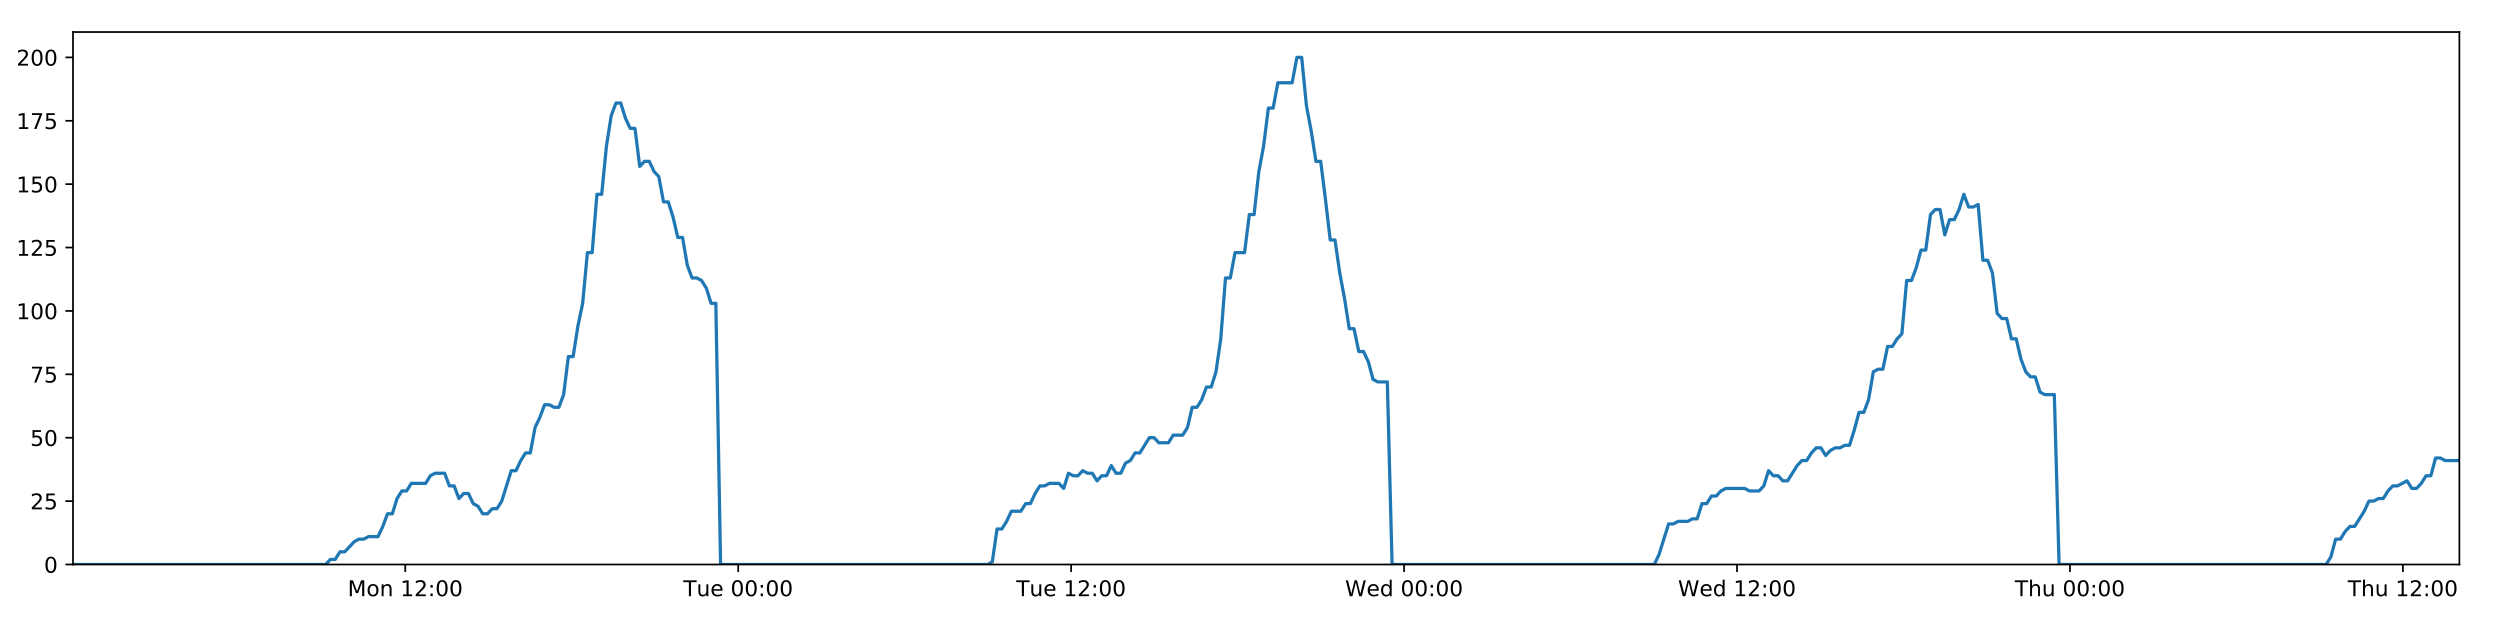
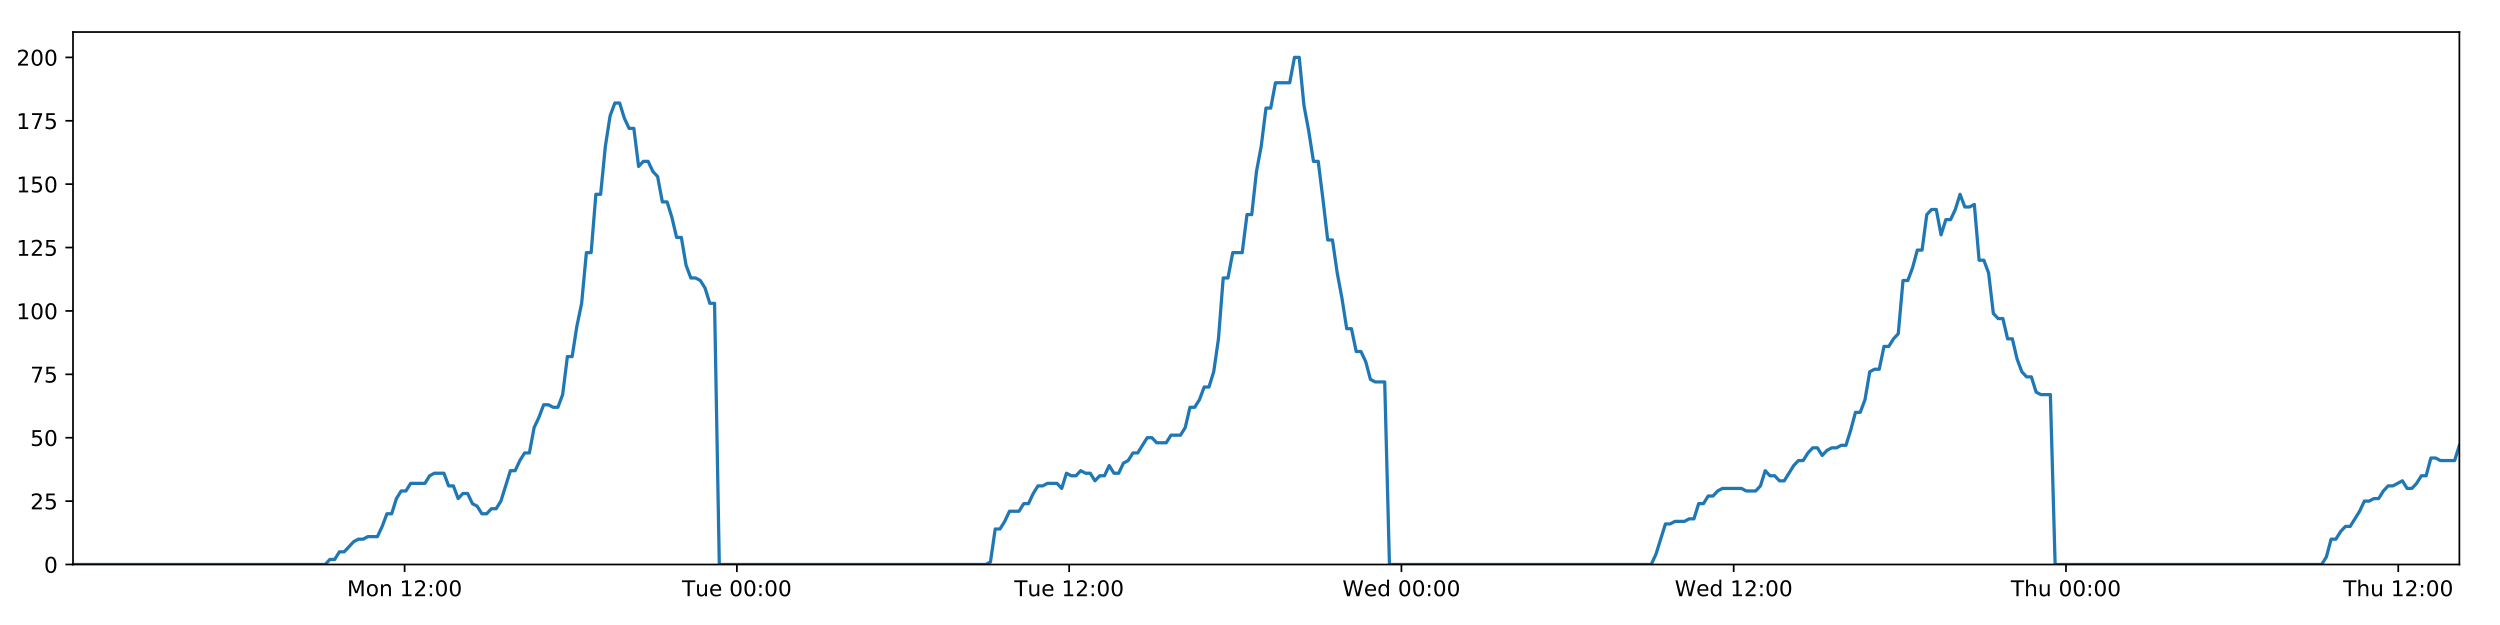
<svg xmlns="http://www.w3.org/2000/svg" xmlns:xlink="http://www.w3.org/1999/xlink" height="288pt" version="1.1" viewBox="0 0 1152 288" width="1152pt">
  <defs>
    <style type="text/css">
*{stroke-linecap:butt;stroke-linejoin:round;}
  </style>
  </defs>
  <g id="figure_1">
    <g id="patch_1">
      <path d="M 0 288  L 1152 288  L 1152 0  L 0 0  z " style="fill:#ffffff;" />
    </g>
    <g id="axes_1">
      <g id="patch_2">
        <path d="M 33.64 260.12  L 1133.28 260.12  L 1133.28 14.76  L 33.64 14.76  z " style="fill:#ffffff;" />
      </g>
      <g id="matplotlib.axis_1">
        <g id="xtick_1">
          <g id="line2d_1">
            <defs>
-               <path d="M 0 0  L 0 3.5  " id="ma87fcb0ebe" style="stroke:#000000;stroke-width:0.8;" />
-             </defs>
-             <g>
-               <use style="stroke:#000000;stroke-width:0.8;" x="186.746" xlink:href="#ma87fcb0ebe" y="260.12" />
+               <path d="M 0 0  L 0 3.5  " id="m6b47782432" style="stroke:#000000;stroke-width:0.8;" />
+             </defs>
+             <g>
+               <use style="stroke:#000000;stroke-width:0.8;" x="186.441" xlink:href="#m6b47782432" y="260.12" />
            </g>
          </g>
          <g id="text_1">
            <defs>
              <path d="M 9.812 72.906  L 24.516 72.906  L 43.109 23.297  L 61.812 72.906  L 76.516 72.906  L 76.516 0  L 66.891 0  L 66.891 64.016  L 48.094 14.016  L 38.188 14.016  L 19.391 64.016  L 19.391 0  L 9.812 0  z " id="DejaVuSans-77" />
              <path d="M 30.609 48.391  Q 23.391 48.391 19.188 42.75  Q 14.984 37.109 14.984 27.297  Q 14.984 17.484 19.156 11.844  Q 23.344 6.203 30.609 6.203  Q 37.797 6.203 41.984 11.859  Q 46.188 17.531 46.188 27.297  Q 46.188 37.016 41.984 42.703  Q 37.797 48.391 30.609 48.391  z M 30.609 56  Q 42.328 56 49.016 48.375  Q 55.719 40.766 55.719 27.297  Q 55.719 13.875 49.016 6.219  Q 42.328 -1.422 30.609 -1.422  Q 18.844 -1.422 12.172 6.219  Q 5.516 13.875 5.516 27.297  Q 5.516 40.766 12.172 48.375  Q 18.844 56 30.609 56  z " id="DejaVuSans-111" />
              <path d="M 54.891 33.016  L 54.891 0  L 45.906 0  L 45.906 32.719  Q 45.906 40.484 42.875 44.328  Q 39.844 48.188 33.797 48.188  Q 26.516 48.188 22.312 43.547  Q 18.109 38.922 18.109 30.906  L 18.109 0  L 9.078 0  L 9.078 54.688  L 18.109 54.688  L 18.109 46.188  Q 21.344 51.125 25.703 53.562  Q 30.078 56 35.797 56  Q 45.219 56 50.047 50.172  Q 54.891 44.344 54.891 33.016  z " id="DejaVuSans-110" />
              <path id="DejaVuSans-32" />
              <path d="M 12.406 8.297  L 28.516 8.297  L 28.516 63.922  L 10.984 60.406  L 10.984 69.391  L 28.422 72.906  L 38.281 72.906  L 38.281 8.297  L 54.391 8.297  L 54.391 0  L 12.406 0  z " id="DejaVuSans-49" />
              <path d="M 19.188 8.297  L 53.609 8.297  L 53.609 0  L 7.328 0  L 7.328 8.297  Q 12.938 14.109 22.625 23.891  Q 32.328 33.688 34.812 36.531  Q 39.547 41.844 41.422 45.531  Q 43.312 49.219 43.312 52.781  Q 43.312 58.594 39.234 62.25  Q 35.156 65.922 28.609 65.922  Q 23.969 65.922 18.812 64.312  Q 13.672 62.703 7.812 59.422  L 7.812 69.391  Q 13.766 71.781 18.938 73  Q 24.125 74.219 28.422 74.219  Q 39.75 74.219 46.484 68.547  Q 53.219 62.891 53.219 53.422  Q 53.219 48.922 51.531 44.891  Q 49.859 40.875 45.406 35.406  Q 44.188 33.984 37.641 27.219  Q 31.109 20.453 19.188 8.297  z " id="DejaVuSans-50" />
              <path d="M 11.719 12.406  L 22.016 12.406  L 22.016 0  L 11.719 0  z M 11.719 51.703  L 22.016 51.703  L 22.016 39.312  L 11.719 39.312  z " id="DejaVuSans-58" />
              <path d="M 31.781 66.406  Q 24.172 66.406 20.328 58.906  Q 16.5 51.422 16.5 36.375  Q 16.5 21.391 20.328 13.891  Q 24.172 6.391 31.781 6.391  Q 39.453 6.391 43.281 13.891  Q 47.125 21.391 47.125 36.375  Q 47.125 51.422 43.281 58.906  Q 39.453 66.406 31.781 66.406  z M 31.781 74.219  Q 44.047 74.219 50.516 64.516  Q 56.984 54.828 56.984 36.375  Q 56.984 17.969 50.516 8.266  Q 44.047 -1.422 31.781 -1.422  Q 19.531 -1.422 13.062 8.266  Q 6.594 17.969 6.594 36.375  Q 6.594 54.828 13.062 64.516  Q 19.531 74.219 31.781 74.219  z " id="DejaVuSans-48" />
            </defs>
-             <g transform="translate(160.2058 274.7184)scale(0.1 -0.1)">
+             <g transform="translate(159.9008 274.7184)scale(0.1 -0.1)">
              <use xlink:href="#DejaVuSans-77" />
              <use x="86.279" xlink:href="#DejaVuSans-111" />
              <use x="147.461" xlink:href="#DejaVuSans-110" />
              <use x="210.84" xlink:href="#DejaVuSans-32" />
              <use x="242.627" xlink:href="#DejaVuSans-49" />
              <use x="306.25" xlink:href="#DejaVuSans-50" />
              <use x="369.873" xlink:href="#DejaVuSans-58" />
              <use x="403.564" xlink:href="#DejaVuSans-48" />
              <use x="467.188" xlink:href="#DejaVuSans-48" />
            </g>
          </g>
        </g>
        <g id="xtick_2">
          <g id="line2d_2">
            <g>
-               <use style="stroke:#000000;stroke-width:0.8;" x="340.164" xlink:href="#ma87fcb0ebe" y="260.12" />
+               <use style="stroke:#000000;stroke-width:0.8;" x="339.553" xlink:href="#m6b47782432" y="260.12" />
            </g>
          </g>
          <g id="text_2">
            <defs>
              <path d="M -0.297 72.906  L 61.375 72.906  L 61.375 64.594  L 35.5 64.594  L 35.5 0  L 25.594 0  L 25.594 64.594  L -0.297 64.594  z " id="DejaVuSans-84" />
              <path d="M 8.5 21.578  L 8.5 54.688  L 17.484 54.688  L 17.484 21.922  Q 17.484 14.156 20.5 10.266  Q 23.531 6.391 29.594 6.391  Q 36.859 6.391 41.078 11.031  Q 45.312 15.672 45.312 23.688  L 45.312 54.688  L 54.297 54.688  L 54.297 0  L 45.312 0  L 45.312 8.406  Q 42.047 3.422 37.719 1  Q 33.406 -1.422 27.688 -1.422  Q 18.266 -1.422 13.375 4.438  Q 8.5 10.297 8.5 21.578  z M 31.109 56  z " id="DejaVuSans-117" />
              <path d="M 56.203 29.594  L 56.203 25.203  L 14.891 25.203  Q 15.484 15.922 20.484 11.062  Q 25.484 6.203 34.422 6.203  Q 39.594 6.203 44.453 7.469  Q 49.312 8.734 54.109 11.281  L 54.109 2.781  Q 49.266 0.734 44.188 -0.344  Q 39.109 -1.422 33.891 -1.422  Q 20.797 -1.422 13.156 6.188  Q 5.516 13.812 5.516 26.812  Q 5.516 40.234 12.766 48.109  Q 20.016 56 32.328 56  Q 43.359 56 49.781 48.891  Q 56.203 41.797 56.203 29.594  z M 47.219 32.234  Q 47.125 39.594 43.094 43.984  Q 39.062 48.391 32.422 48.391  Q 24.906 48.391 20.391 44.141  Q 15.875 39.891 15.188 32.172  z " id="DejaVuSans-101" />
            </defs>
-             <g transform="translate(314.8779 274.7184)scale(0.1 -0.1)">
+             <g transform="translate(314.2674 274.7184)scale(0.1 -0.1)">
              <use xlink:href="#DejaVuSans-84" />
              <use x="60.85" xlink:href="#DejaVuSans-117" />
              <use x="124.229" xlink:href="#DejaVuSans-101" />
              <use x="185.752" xlink:href="#DejaVuSans-32" />
              <use x="217.539" xlink:href="#DejaVuSans-48" />
              <use x="281.162" xlink:href="#DejaVuSans-48" />
              <use x="344.785" xlink:href="#DejaVuSans-58" />
              <use x="378.477" xlink:href="#DejaVuSans-48" />
              <use x="442.1" xlink:href="#DejaVuSans-48" />
            </g>
          </g>
        </g>
        <g id="xtick_3">
          <g id="line2d_3">
            <g>
-               <use style="stroke:#000000;stroke-width:0.8;" x="493.581" xlink:href="#ma87fcb0ebe" y="260.12" />
+               <use style="stroke:#000000;stroke-width:0.8;" x="492.665" xlink:href="#m6b47782432" y="260.12" />
            </g>
          </g>
          <g id="text_3">
-             <g transform="translate(468.2954 274.7184)scale(0.1 -0.1)">
+             <g transform="translate(467.3792 274.7184)scale(0.1 -0.1)">
              <use xlink:href="#DejaVuSans-84" />
              <use x="60.85" xlink:href="#DejaVuSans-117" />
              <use x="124.229" xlink:href="#DejaVuSans-101" />
              <use x="185.752" xlink:href="#DejaVuSans-32" />
              <use x="217.539" xlink:href="#DejaVuSans-49" />
              <use x="281.162" xlink:href="#DejaVuSans-50" />
              <use x="344.785" xlink:href="#DejaVuSans-58" />
              <use x="378.477" xlink:href="#DejaVuSans-48" />
              <use x="442.1" xlink:href="#DejaVuSans-48" />
            </g>
          </g>
        </g>
        <g id="xtick_4">
          <g id="line2d_4">
            <g>
-               <use style="stroke:#000000;stroke-width:0.8;" x="646.999" xlink:href="#ma87fcb0ebe" y="260.12" />
+               <use style="stroke:#000000;stroke-width:0.8;" x="645.777" xlink:href="#m6b47782432" y="260.12" />
            </g>
          </g>
          <g id="text_4">
            <defs>
              <path d="M 3.328 72.906  L 13.281 72.906  L 28.609 11.281  L 43.891 72.906  L 54.984 72.906  L 70.312 11.281  L 85.594 72.906  L 95.609 72.906  L 77.297 0  L 64.891 0  L 49.516 63.281  L 33.984 0  L 21.578 0  z " id="DejaVuSans-87" />
              <path d="M 45.406 46.391  L 45.406 75.984  L 54.391 75.984  L 54.391 0  L 45.406 0  L 45.406 8.203  Q 42.578 3.328 38.25 0.953  Q 33.938 -1.422 27.875 -1.422  Q 17.969 -1.422 11.734 6.484  Q 5.516 14.406 5.516 27.297  Q 5.516 40.188 11.734 48.094  Q 17.969 56 27.875 56  Q 33.938 56 38.25 53.625  Q 42.578 51.266 45.406 46.391  z M 14.797 27.297  Q 14.797 17.391 18.875 11.75  Q 22.953 6.109 30.078 6.109  Q 37.203 6.109 41.297 11.75  Q 45.406 17.391 45.406 27.297  Q 45.406 37.203 41.297 42.844  Q 37.203 48.484 30.078 48.484  Q 22.953 48.484 18.875 42.844  Q 14.797 37.203 14.797 27.297  z " id="DejaVuSans-100" />
            </defs>
-             <g transform="translate(619.8097 274.7184)scale(0.1 -0.1)">
+             <g transform="translate(618.588 274.7184)scale(0.1 -0.1)">
              <use xlink:href="#DejaVuSans-87" />
              <use x="98.799" xlink:href="#DejaVuSans-101" />
              <use x="160.322" xlink:href="#DejaVuSans-100" />
              <use x="223.799" xlink:href="#DejaVuSans-32" />
              <use x="255.586" xlink:href="#DejaVuSans-48" />
              <use x="319.209" xlink:href="#DejaVuSans-48" />
              <use x="382.832" xlink:href="#DejaVuSans-58" />
              <use x="416.523" xlink:href="#DejaVuSans-48" />
              <use x="480.146" xlink:href="#DejaVuSans-48" />
            </g>
          </g>
        </g>
        <g id="xtick_5">
          <g id="line2d_5">
            <g>
-               <use style="stroke:#000000;stroke-width:0.8;" x="800.416" xlink:href="#ma87fcb0ebe" y="260.12" />
+               <use style="stroke:#000000;stroke-width:0.8;" x="798.889" xlink:href="#m6b47782432" y="260.12" />
            </g>
          </g>
          <g id="text_5">
-             <g transform="translate(773.2271 274.7184)scale(0.1 -0.1)">
+             <g transform="translate(771.6998 274.7184)scale(0.1 -0.1)">
              <use xlink:href="#DejaVuSans-87" />
              <use x="98.799" xlink:href="#DejaVuSans-101" />
              <use x="160.322" xlink:href="#DejaVuSans-100" />
              <use x="223.799" xlink:href="#DejaVuSans-32" />
              <use x="255.586" xlink:href="#DejaVuSans-49" />
              <use x="319.209" xlink:href="#DejaVuSans-50" />
              <use x="382.832" xlink:href="#DejaVuSans-58" />
              <use x="416.523" xlink:href="#DejaVuSans-48" />
              <use x="480.146" xlink:href="#DejaVuSans-48" />
            </g>
          </g>
        </g>
        <g id="xtick_6">
          <g id="line2d_6">
            <g>
-               <use style="stroke:#000000;stroke-width:0.8;" x="953.834" xlink:href="#ma87fcb0ebe" y="260.12" />
+               <use style="stroke:#000000;stroke-width:0.8;" x="952.001" xlink:href="#m6b47782432" y="260.12" />
            </g>
          </g>
          <g id="text_6">
            <defs>
              <path d="M 54.891 33.016  L 54.891 0  L 45.906 0  L 45.906 32.719  Q 45.906 40.484 42.875 44.328  Q 39.844 48.188 33.797 48.188  Q 26.516 48.188 22.312 43.547  Q 18.109 38.922 18.109 30.906  L 18.109 0  L 9.078 0  L 9.078 75.984  L 18.109 75.984  L 18.109 46.188  Q 21.344 51.125 25.703 53.562  Q 30.078 56 35.797 56  Q 45.219 56 50.047 50.172  Q 54.891 44.344 54.891 33.016  z " id="DejaVuSans-104" />
            </defs>
-             <g transform="translate(928.4438 274.7184)scale(0.1 -0.1)">
+             <g transform="translate(926.6109 274.7184)scale(0.1 -0.1)">
              <use xlink:href="#DejaVuSans-84" />
              <use x="61.084" xlink:href="#DejaVuSans-104" />
              <use x="124.463" xlink:href="#DejaVuSans-117" />
              <use x="187.842" xlink:href="#DejaVuSans-32" />
              <use x="219.629" xlink:href="#DejaVuSans-48" />
              <use x="283.252" xlink:href="#DejaVuSans-48" />
              <use x="346.875" xlink:href="#DejaVuSans-58" />
              <use x="380.566" xlink:href="#DejaVuSans-48" />
              <use x="444.189" xlink:href="#DejaVuSans-48" />
            </g>
          </g>
        </g>
        <g id="xtick_7">
          <g id="line2d_7">
            <g>
-               <use style="stroke:#000000;stroke-width:0.8;" x="1107.251" xlink:href="#ma87fcb0ebe" y="260.12" />
+               <use style="stroke:#000000;stroke-width:0.8;" x="1105.113" xlink:href="#m6b47782432" y="260.12" />
            </g>
          </g>
          <g id="text_7">
-             <g transform="translate(1081.861 274.7184)scale(0.1 -0.1)">
+             <g transform="translate(1079.723 274.7184)scale(0.1 -0.1)">
              <use xlink:href="#DejaVuSans-84" />
              <use x="61.084" xlink:href="#DejaVuSans-104" />
              <use x="124.463" xlink:href="#DejaVuSans-117" />
              <use x="187.842" xlink:href="#DejaVuSans-32" />
              <use x="219.629" xlink:href="#DejaVuSans-49" />
              <use x="283.252" xlink:href="#DejaVuSans-50" />
              <use x="346.875" xlink:href="#DejaVuSans-58" />
              <use x="380.566" xlink:href="#DejaVuSans-48" />
              <use x="444.189" xlink:href="#DejaVuSans-48" />
            </g>
          </g>
        </g>
      </g>
      <g id="matplotlib.axis_2">
        <g id="ytick_1">
          <g id="line2d_8">
            <defs>
-               <path d="M 0 0  L -3.5 0  " id="ma560bb30ee" style="stroke:#000000;stroke-width:0.8;" />
-             </defs>
-             <g>
-               <use style="stroke:#000000;stroke-width:0.8;" x="33.64" xlink:href="#ma560bb30ee" y="260.12" />
+               <path d="M 0 0  L -3.5 0  " id="mec98e85c16" style="stroke:#000000;stroke-width:0.8;" />
+             </defs>
+             <g>
+               <use style="stroke:#000000;stroke-width:0.8;" x="33.64" xlink:href="#mec98e85c16" y="260.12" />
            </g>
          </g>
          <g id="text_8">
            <g transform="translate(20.2775 263.9192)scale(0.1 -0.1)">
              <use xlink:href="#DejaVuSans-48" />
            </g>
          </g>
        </g>
        <g id="ytick_2">
          <g id="line2d_9">
            <g>
-               <use style="stroke:#000000;stroke-width:0.8;" x="33.64" xlink:href="#ma560bb30ee" y="230.91" />
+               <use style="stroke:#000000;stroke-width:0.8;" x="33.64" xlink:href="#mec98e85c16" y="230.91" />
            </g>
          </g>
          <g id="text_9">
            <defs>
              <path d="M 10.797 72.906  L 49.516 72.906  L 49.516 64.594  L 19.828 64.594  L 19.828 46.734  Q 21.969 47.469 24.109 47.828  Q 26.266 48.188 28.422 48.188  Q 40.625 48.188 47.75 41.5  Q 54.891 34.812 54.891 23.391  Q 54.891 11.625 47.562 5.094  Q 40.234 -1.422 26.906 -1.422  Q 22.312 -1.422 17.547 -0.641  Q 12.797 0.141 7.719 1.703  L 7.719 11.625  Q 12.109 9.234 16.797 8.062  Q 21.484 6.891 26.703 6.891  Q 35.156 6.891 40.078 11.328  Q 45.016 15.766 45.016 23.391  Q 45.016 31 40.078 35.438  Q 35.156 39.891 26.703 39.891  Q 22.75 39.891 18.812 39.016  Q 14.891 38.141 10.797 36.281  z " id="DejaVuSans-53" />
            </defs>
            <g transform="translate(13.915 234.7097)scale(0.1 -0.1)">
              <use xlink:href="#DejaVuSans-50" />
              <use x="63.623" xlink:href="#DejaVuSans-53" />
            </g>
          </g>
        </g>
        <g id="ytick_3">
          <g id="line2d_10">
            <g>
-               <use style="stroke:#000000;stroke-width:0.8;" x="33.64" xlink:href="#ma560bb30ee" y="201.701" />
+               <use style="stroke:#000000;stroke-width:0.8;" x="33.64" xlink:href="#mec98e85c16" y="201.701" />
            </g>
          </g>
          <g id="text_10">
            <g transform="translate(13.915 205.5002)scale(0.1 -0.1)">
              <use xlink:href="#DejaVuSans-53" />
              <use x="63.623" xlink:href="#DejaVuSans-48" />
            </g>
          </g>
        </g>
        <g id="ytick_4">
          <g id="line2d_11">
            <g>
-               <use style="stroke:#000000;stroke-width:0.8;" x="33.64" xlink:href="#ma560bb30ee" y="172.491" />
+               <use style="stroke:#000000;stroke-width:0.8;" x="33.64" xlink:href="#mec98e85c16" y="172.491" />
            </g>
          </g>
          <g id="text_11">
            <defs>
              <path d="M 8.203 72.906  L 55.078 72.906  L 55.078 68.703  L 28.609 0  L 18.312 0  L 43.219 64.594  L 8.203 64.594  z " id="DejaVuSans-55" />
            </defs>
            <g transform="translate(13.915 176.2906)scale(0.1 -0.1)">
              <use xlink:href="#DejaVuSans-55" />
              <use x="63.623" xlink:href="#DejaVuSans-53" />
            </g>
          </g>
        </g>
        <g id="ytick_5">
          <g id="line2d_12">
            <g>
-               <use style="stroke:#000000;stroke-width:0.8;" x="33.64" xlink:href="#ma560bb30ee" y="143.282" />
+               <use style="stroke:#000000;stroke-width:0.8;" x="33.64" xlink:href="#mec98e85c16" y="143.282" />
            </g>
          </g>
          <g id="text_12">
            <g transform="translate(7.5525 147.0811)scale(0.1 -0.1)">
              <use xlink:href="#DejaVuSans-49" />
              <use x="63.623" xlink:href="#DejaVuSans-48" />
              <use x="127.246" xlink:href="#DejaVuSans-48" />
            </g>
          </g>
        </g>
        <g id="ytick_6">
          <g id="line2d_13">
            <g>
-               <use style="stroke:#000000;stroke-width:0.8;" x="33.64" xlink:href="#ma560bb30ee" y="114.072" />
+               <use style="stroke:#000000;stroke-width:0.8;" x="33.64" xlink:href="#mec98e85c16" y="114.072" />
            </g>
          </g>
          <g id="text_13">
            <g transform="translate(7.5525 117.8716)scale(0.1 -0.1)">
              <use xlink:href="#DejaVuSans-49" />
              <use x="63.623" xlink:href="#DejaVuSans-50" />
              <use x="127.246" xlink:href="#DejaVuSans-53" />
            </g>
          </g>
        </g>
        <g id="ytick_7">
          <g id="line2d_14">
            <g>
-               <use style="stroke:#000000;stroke-width:0.8;" x="33.64" xlink:href="#ma560bb30ee" y="84.863" />
+               <use style="stroke:#000000;stroke-width:0.8;" x="33.64" xlink:href="#mec98e85c16" y="84.863" />
            </g>
          </g>
          <g id="text_14">
            <g transform="translate(7.5525 88.66208)scale(0.1 -0.1)">
              <use xlink:href="#DejaVuSans-49" />
              <use x="63.623" xlink:href="#DejaVuSans-53" />
              <use x="127.246" xlink:href="#DejaVuSans-48" />
            </g>
          </g>
        </g>
        <g id="ytick_8">
          <g id="line2d_15">
            <g>
-               <use style="stroke:#000000;stroke-width:0.8;" x="33.64" xlink:href="#ma560bb30ee" y="55.653" />
+               <use style="stroke:#000000;stroke-width:0.8;" x="33.64" xlink:href="#mec98e85c16" y="55.653" />
            </g>
          </g>
          <g id="text_15">
            <g transform="translate(7.5525 59.45255)scale(0.1 -0.1)">
              <use xlink:href="#DejaVuSans-49" />
              <use x="63.623" xlink:href="#DejaVuSans-55" />
              <use x="127.246" xlink:href="#DejaVuSans-53" />
            </g>
          </g>
        </g>
        <g id="ytick_9">
          <g id="line2d_16">
            <g>
-               <use style="stroke:#000000;stroke-width:0.8;" x="33.64" xlink:href="#ma560bb30ee" y="26.444" />
+               <use style="stroke:#000000;stroke-width:0.8;" x="33.64" xlink:href="#mec98e85c16" y="26.444" />
            </g>
          </g>
          <g id="text_16">
            <g transform="translate(7.5525 30.24303)scale(0.1 -0.1)">
              <use xlink:href="#DejaVuSans-50" />
              <use x="63.623" xlink:href="#DejaVuSans-48" />
              <use x="127.246" xlink:href="#DejaVuSans-48" />
            </g>
          </g>
        </g>
      </g>
      <g id="line2d_17">
-         <path clip-path="url(#p742c588d6f)" d="M 33.64 260.12  L 150.066 260.12  L 152.259 257.783  L 154.454 257.783  L 156.65 254.278  L 158.844 254.278  L 163.23 249.605  L 165.423 248.436  L 167.615 248.436  L 169.807 247.268  L 174.193 247.268  L 176.387 242.594  L 178.579 236.752  L 180.771 236.752  L 182.964 229.742  L 185.161 226.237  L 187.353 226.237  L 189.546 222.732  L 196.122 222.732  L 198.314 219.227  L 200.505 218.058  L 204.891 218.058  L 207.083 223.9  L 209.276 223.9  L 211.471 229.742  L 213.663 227.405  L 215.856 227.405  L 218.048 232.079  L 220.24 233.247  L 222.433 236.752  L 224.626 236.752  L 226.821 234.416  L 229.012 234.416  L 231.204 230.91  L 235.586 216.89  L 237.777 216.89  L 239.969 212.216  L 242.162 208.711  L 244.357 208.711  L 246.549 197.027  L 248.75 192.354  L 250.95 186.512  L 253.141 186.512  L 255.334 187.68  L 257.525 187.68  L 259.718 181.838  L 261.911 164.313  L 264.102 164.313  L 266.294 150.292  L 268.487 139.777  L 270.681 116.409  L 272.872 116.409  L 275.063 89.536  L 277.259 89.536  L 279.45 67.337  L 281.641 53.317  L 283.832 47.475  L 286.023 47.475  L 288.215 54.485  L 290.405 59.158  L 292.598 59.158  L 294.791 76.684  L 296.982 74.347  L 299.177 74.347  L 301.371 79.021  L 303.562 81.358  L 305.756 93.042  L 307.947 93.042  L 310.138 100.052  L 312.329 109.399  L 314.519 109.399  L 316.711 122.251  L 318.902 128.093  L 321.097 128.093  L 323.287 129.261  L 325.478 132.766  L 327.669 139.777  L 329.859 139.777  L 332.048 260.12  L 455.087 260.12  L 457.243 258.952  L 459.44 243.763  L 461.637 243.763  L 463.833 240.258  L 466.025 235.584  L 470.417 235.584  L 472.609 232.079  L 474.801 232.079  L 476.994 227.405  L 479.187 223.9  L 481.377 223.9  L 483.572 222.732  L 487.954 222.732  L 490.146 225.069  L 492.342 218.058  L 494.538 219.227  L 496.729 219.227  L 498.921 216.89  L 501.114 218.058  L 503.308 218.058  L 505.499 221.563  L 507.689 219.227  L 509.882 219.227  L 512.076 214.553  L 514.267 218.058  L 516.457 218.058  L 518.648 213.385  L 520.843 212.216  L 523.039 208.711  L 525.232 208.711  L 529.614 201.701  L 531.809 201.701  L 534.004 204.038  L 538.402 204.038  L 540.592 200.533  L 544.979 200.533  L 547.174 197.027  L 549.366 187.68  L 551.558 187.68  L 553.748 184.175  L 555.94 178.333  L 558.132 178.333  L 560.328 171.323  L 562.52 156.134  L 564.713 128.093  L 566.911 128.093  L 569.112 116.409  L 573.495 116.409  L 575.693 98.883  L 577.885 98.883  L 580.077 79.021  L 582.268 67.337  L 584.459 49.811  L 586.65 49.811  L 588.844 38.128  L 595.418 38.128  L 597.614 26.444  L 599.81 26.444  L 602 48.643  L 604.193 60.327  L 606.384 74.347  L 608.58 74.347  L 610.771 91.873  L 612.962 110.567  L 615.159 110.567  L 617.35 125.756  L 619.542 137.44  L 621.732 151.461  L 623.929 151.461  L 626.121 161.976  L 628.314 161.976  L 630.511 166.65  L 632.702 174.828  L 634.895 175.997  L 639.279 175.997  L 641.469 260.12  L 762.314 260.12  L 764.505 255.446  L 768.89 241.426  L 771.085 241.426  L 773.277 240.258  L 777.667 240.258  L 779.859 239.089  L 782.05 239.089  L 784.245 232.079  L 786.44 232.079  L 788.632 228.574  L 790.827 228.574  L 793.02 226.237  L 795.214 225.069  L 803.988 225.069  L 806.189 226.237  L 810.572 226.237  L 812.763 223.9  L 814.957 216.89  L 817.148 219.227  L 819.344 219.227  L 821.54 221.563  L 823.731 221.563  L 828.114 214.553  L 830.31 212.216  L 832.505 212.216  L 834.696 208.711  L 836.891 206.374  L 839.086 206.374  L 841.278 209.88  L 843.472 207.543  L 845.667 206.374  L 847.863 206.374  L 850.059 205.206  L 852.252 205.206  L 854.444 198.196  L 856.638 190.017  L 858.836 190.017  L 861.032 184.175  L 863.226 171.323  L 865.417 170.155  L 867.616 170.155  L 869.812 159.639  L 872.007 159.639  L 874.201 156.134  L 876.396 153.797  L 878.592 129.261  L 880.803 129.261  L 882.996 123.419  L 885.188 115.241  L 887.382 115.241  L 889.575 98.883  L 891.767 96.547  L 893.96 96.547  L 896.153 108.23  L 898.353 101.22  L 900.543 101.22  L 902.734 96.547  L 904.93 89.536  L 907.131 95.378  L 909.328 95.378  L 911.523 94.21  L 913.719 119.914  L 915.914 119.914  L 918.105 125.756  L 920.3 144.45  L 922.495 146.787  L 924.69 146.787  L 926.885 156.134  L 929.075 156.134  L 931.271 165.481  L 933.467 171.323  L 935.658 173.66  L 937.854 173.66  L 940.049 180.67  L 942.239 181.838  L 946.631 181.838  L 948.826 260.12  L 1071.879 260.12  L 1074.07 256.615  L 1076.26 248.436  L 1078.451 248.436  L 1080.646 244.931  L 1082.838 242.594  L 1085.03 242.594  L 1089.418 235.584  L 1091.611 230.91  L 1093.808 230.91  L 1095.999 229.742  L 1098.191 229.742  L 1100.382 226.237  L 1102.578 223.9  L 1104.771 223.9  L 1109.157 221.563  L 1111.349 225.069  L 1113.543 225.069  L 1115.735 222.732  L 1117.929 219.227  L 1120.122 219.227  L 1122.315 211.048  L 1124.507 211.048  L 1126.699 212.216  L 1133.28 212.216  L 1133.28 212.216  " style="fill:none;stroke:#1f77b4;stroke-linecap:square;stroke-width:1.5;" />
+         <path clip-path="url(#p0390d09885)" d="M 33.64 260.12  L 149.834 260.12  L 152.023 257.783  L 154.214 257.783  L 156.405 254.278  L 158.595 254.278  L 162.971 249.605  L 165.161 248.436  L 167.348 248.436  L 169.536 247.268  L 173.913 247.268  L 176.102 242.594  L 178.291 236.752  L 180.478 236.752  L 182.667 229.742  L 184.859 226.237  L 187.047 226.237  L 189.235 222.732  L 195.798 222.732  L 197.986 219.227  L 200.172 218.058  L 204.55 218.058  L 206.738 223.9  L 208.926 223.9  L 211.117 229.742  L 213.304 227.405  L 215.493 227.405  L 217.681 232.079  L 219.868 233.247  L 222.057 236.752  L 224.245 236.752  L 226.437 234.416  L 228.622 234.416  L 230.81 230.91  L 235.184 216.89  L 237.371 216.89  L 239.558 212.216  L 241.747 208.711  L 243.938 208.711  L 246.125 197.027  L 248.321 192.354  L 250.517 186.512  L 252.704 186.512  L 254.892 187.68  L 257.079 187.68  L 259.268 181.838  L 261.456 164.313  L 263.643 164.313  L 265.83 150.292  L 268.019 139.777  L 270.209 116.409  L 272.396 116.409  L 274.583 89.536  L 276.774 89.536  L 278.96 67.337  L 281.147 53.317  L 283.333 47.475  L 285.52 47.475  L 287.707 54.485  L 289.894 59.158  L 292.082 59.158  L 294.271 76.684  L 296.457 74.347  L 298.648 74.347  L 300.838 79.021  L 303.024 81.358  L 305.214 93.042  L 307.4 93.042  L 309.587 100.052  L 311.774 109.399  L 313.959 109.399  L 316.147 122.251  L 318.334 128.093  L 320.524 128.093  L 322.71 129.261  L 324.897 132.766  L 327.084 139.777  L 329.269 139.777  L 331.454 260.12  L 454.247 260.12  L 456.399 258.952  L 458.592 243.763  L 460.784 243.763  L 462.976 240.258  L 465.164 235.584  L 469.547 235.584  L 471.735 232.079  L 473.922 232.079  L 476.111 227.405  L 478.299 223.9  L 480.485 223.9  L 482.675 222.732  L 487.049 222.732  L 489.237 225.069  L 491.429 218.058  L 493.62 219.227  L 495.806 219.227  L 497.995 216.89  L 500.183 218.058  L 502.372 218.058  L 504.559 221.563  L 506.745 219.227  L 508.933 219.227  L 511.123 214.553  L 513.31 218.058  L 515.496 218.058  L 517.682 213.385  L 519.873 212.216  L 522.064 208.711  L 524.253 208.711  L 528.626 201.701  L 530.817 201.701  L 533.007 204.038  L 537.396 204.038  L 539.582 200.533  L 543.96 200.533  L 546.151 197.027  L 548.339 187.68  L 550.526 187.68  L 552.712 184.175  L 554.9 178.333  L 557.088 178.333  L 559.279 171.323  L 561.467 156.134  L 563.655 128.093  L 565.849 128.093  L 568.045 116.409  L 572.419 116.409  L 574.613 98.883  L 576.801 98.883  L 578.988 79.021  L 581.175 67.337  L 583.362 49.811  L 585.549 49.811  L 587.738 38.128  L 594.299 38.128  L 596.491 26.444  L 598.682 26.444  L 600.868 48.643  L 603.056 60.327  L 605.243 74.347  L 607.435 74.347  L 609.622 91.873  L 611.808 110.567  L 614.001 110.567  L 616.187 125.756  L 618.375 137.44  L 620.561 151.461  L 622.754 151.461  L 624.941 161.976  L 627.129 161.976  L 629.323 166.65  L 631.509 174.828  L 633.697 175.997  L 638.073 175.997  L 640.259 260.12  L 760.863 260.12  L 763.049 255.446  L 767.425 241.426  L 769.616 241.426  L 771.804 240.258  L 776.185 240.258  L 778.372 239.089  L 780.56 239.089  L 782.75 232.079  L 784.94 232.079  L 787.128 228.574  L 789.319 228.574  L 791.508 226.237  L 793.698 225.069  L 802.453 225.069  L 804.651 226.237  L 809.024 226.237  L 811.211 223.9  L 813.401 216.89  L 815.588 219.227  L 817.779 219.227  L 819.97 221.563  L 822.157 221.563  L 826.532 214.553  L 828.723 212.216  L 830.914 212.216  L 833.101 208.711  L 835.291 206.374  L 837.482 206.374  L 839.669 209.88  L 841.859 207.543  L 844.049 206.374  L 846.241 206.374  L 848.433 205.206  L 850.621 205.206  L 852.809 198.196  L 854.999 190.017  L 857.192 190.017  L 859.384 184.175  L 861.574 171.323  L 863.76 170.155  L 865.955 170.155  L 868.146 159.639  L 870.338 159.639  L 872.526 156.134  L 874.717 153.797  L 876.909 129.261  L 879.116 129.261  L 881.304 123.419  L 883.492 115.241  L 885.682 115.241  L 887.87 98.883  L 890.058 96.547  L 892.246 96.547  L 894.435 108.23  L 896.631 101.22  L 898.816 101.22  L 901.003 96.547  L 903.195 89.536  L 905.391 95.378  L 907.584 95.378  L 909.774 94.21  L 911.966 119.914  L 914.157 119.914  L 916.343 125.756  L 918.534 144.45  L 920.725 146.787  L 922.915 146.787  L 925.106 156.134  L 927.291 156.134  L 929.483 165.481  L 931.674 171.323  L 933.861 173.66  L 936.053 173.66  L 938.244 180.67  L 940.43 181.838  L 944.812 181.838  L 947.003 260.12  L 1069.811 260.12  L 1071.997 256.615  L 1074.183 248.436  L 1076.37 248.436  L 1078.561 244.931  L 1080.748 242.594  L 1082.936 242.594  L 1087.315 235.584  L 1089.504 230.91  L 1091.696 230.91  L 1093.883 229.742  L 1096.071 229.742  L 1098.257 226.237  L 1100.449 223.9  L 1102.638 223.9  L 1107.015 221.563  L 1109.202 225.069  L 1111.392 225.069  L 1113.58 222.732  L 1115.769 219.227  L 1117.958 219.227  L 1120.146 211.048  L 1122.335 211.048  L 1124.522 212.216  L 1131.09 212.216  L 1133.28 205.206  L 1133.28 205.206  " style="fill:none;stroke:#1f77b4;stroke-linecap:square;stroke-width:1.5;" />
      </g>
      <g id="patch_3">
        <path d="M 33.64 260.12  L 33.64 14.76  " style="fill:none;stroke:#000000;stroke-linecap:square;stroke-linejoin:miter;stroke-width:0.8;" />
      </g>
      <g id="patch_4">
        <path d="M 1133.28 260.12  L 1133.28 14.76  " style="fill:none;stroke:#000000;stroke-linecap:square;stroke-linejoin:miter;stroke-width:0.8;" />
      </g>
      <g id="patch_5">
        <path d="M 33.64 260.12  L 1133.28 260.12  " style="fill:none;stroke:#000000;stroke-linecap:square;stroke-linejoin:miter;stroke-width:0.8;" />
      </g>
      <g id="patch_6">
        <path d="M 33.64 14.76  L 1133.28 14.76  " style="fill:none;stroke:#000000;stroke-linecap:square;stroke-linejoin:miter;stroke-width:0.8;" />
      </g>
    </g>
  </g>
  <defs>
-     <clipPath id="p742c588d6f">
+     <clipPath id="p0390d09885">
      <rect height="245.36" width="1099.64" x="33.64" y="14.76" />
    </clipPath>
  </defs>
</svg>
